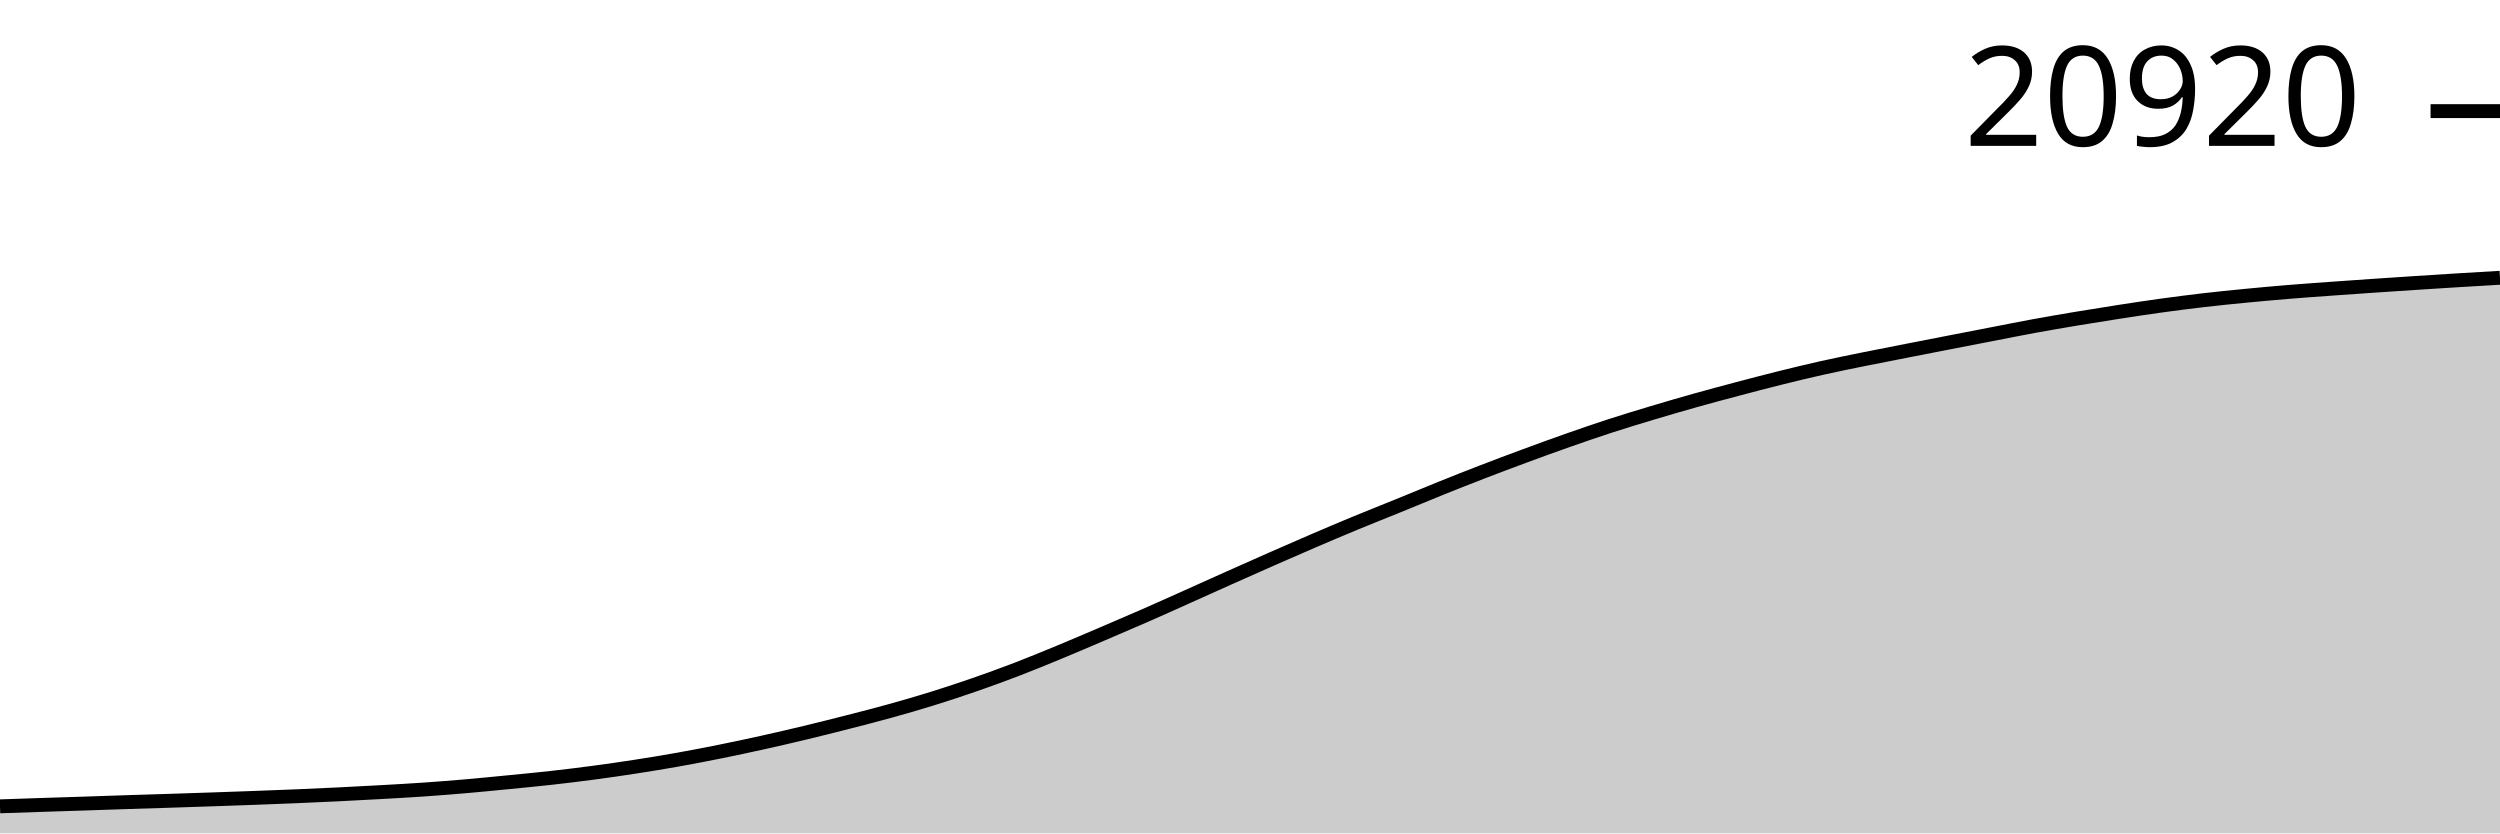
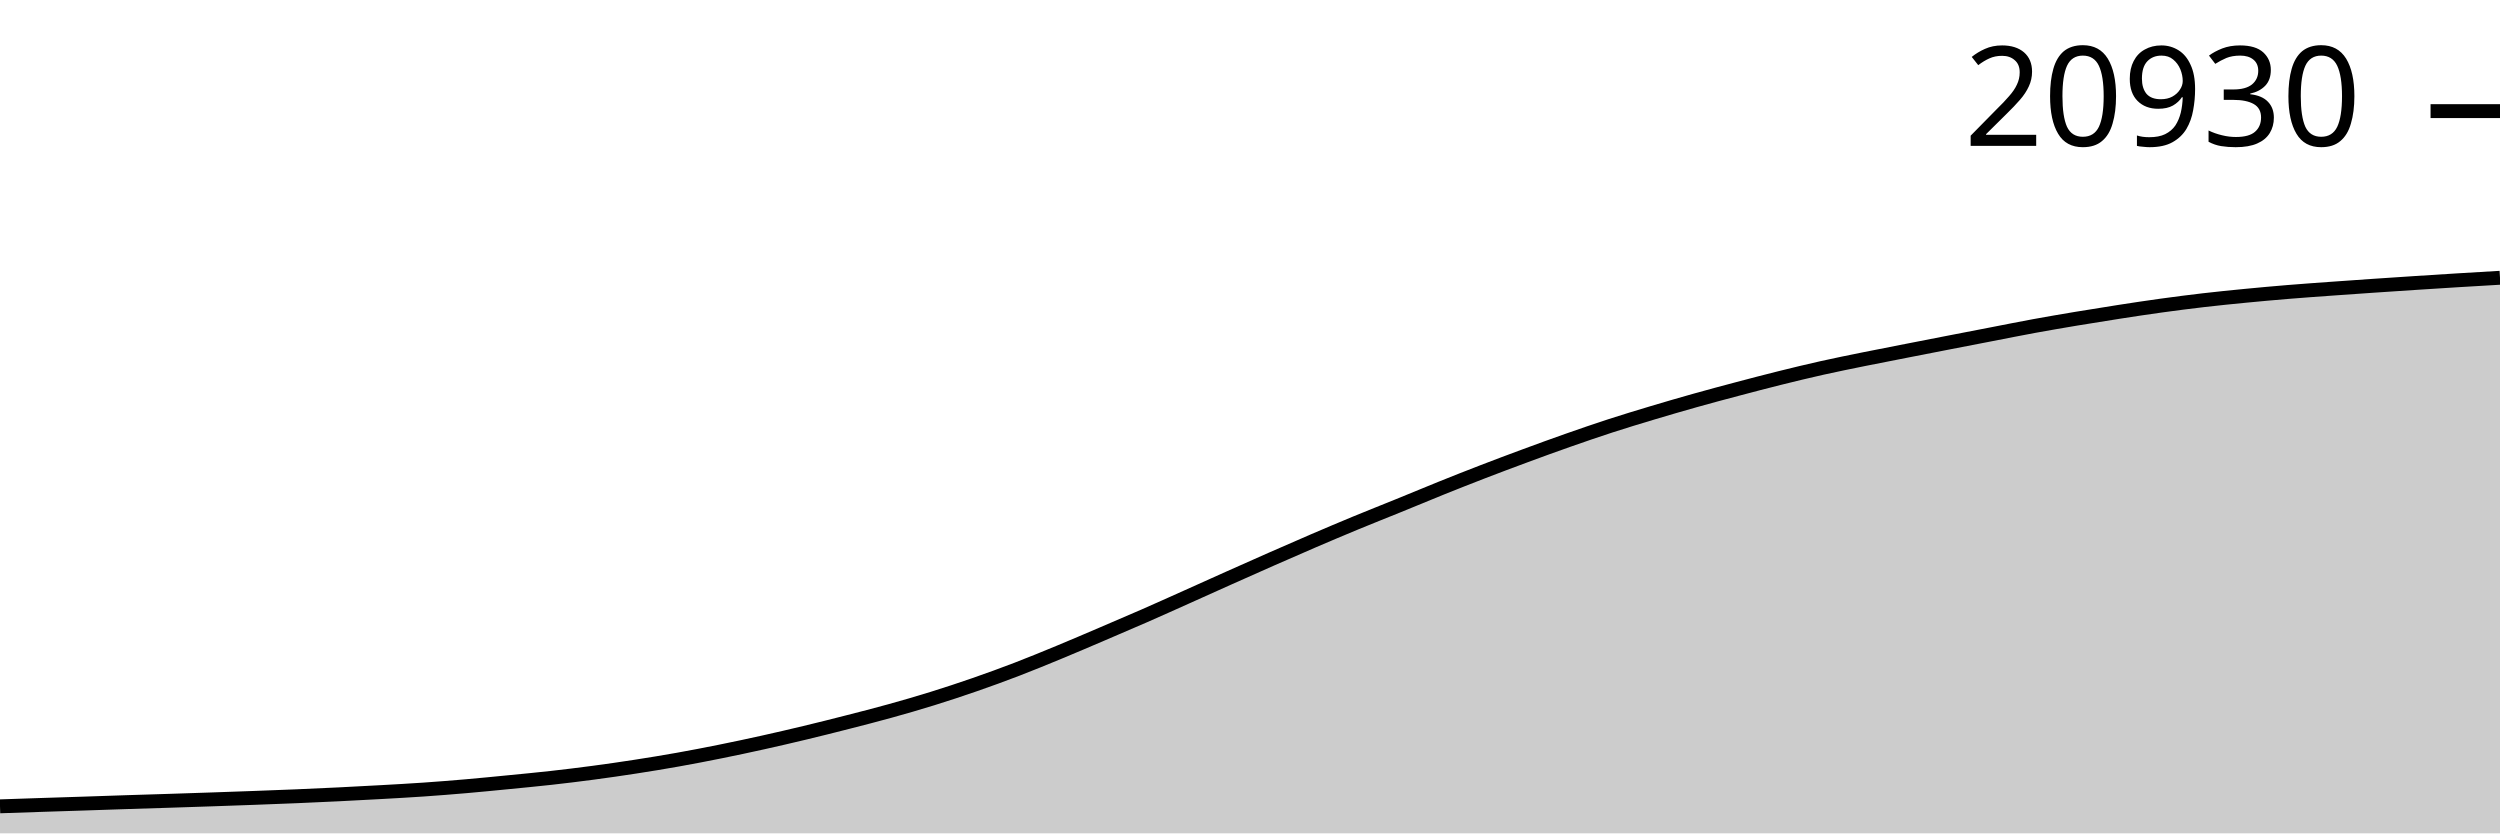
<svg xmlns="http://www.w3.org/2000/svg" viewBox="0 0 180 60">
  <g transform="translate(0,20)">
    <path class="area" fill="rgba(0, 0, 0, 0.2)" d="M0,38.056C1.017,38.022,2.034,37.987,3.051,37.953C4.068,37.92,5.085,37.889,6.102,37.855C7.119,37.822,8.136,37.785,9.153,37.752C10.169,37.719,11.186,37.689,12.203,37.657C13.22,37.624,14.237,37.591,15.254,37.556C16.271,37.521,17.288,37.486,18.305,37.448C19.322,37.41,20.339,37.372,21.356,37.33C22.373,37.287,23.39,37.241,24.407,37.191C25.424,37.141,26.441,37.088,27.458,37.03C28.475,36.973,29.492,36.917,30.508,36.847C31.525,36.776,32.542,36.696,33.559,36.608C34.576,36.52,35.593,36.419,36.61,36.319C37.627,36.219,38.644,36.123,39.661,36.01C40.678,35.896,41.695,35.773,42.712,35.637C43.729,35.502,44.746,35.355,45.763,35.197C46.78,35.04,47.797,34.873,48.814,34.692C49.831,34.511,50.847,34.314,51.864,34.109C52.881,33.904,53.898,33.688,54.915,33.462C55.932,33.237,56.949,33,57.966,32.756C58.983,32.512,60,32.257,61.017,31.996C62.034,31.736,63.051,31.477,64.068,31.194C65.085,30.912,66.102,30.618,67.119,30.302C68.136,29.986,69.153,29.651,70.169,29.298C71.186,28.946,72.203,28.575,73.22,28.185C74.237,27.794,75.254,27.375,76.271,26.955C77.288,26.535,78.305,26.097,79.322,25.663C80.339,25.228,81.356,24.795,82.373,24.35C83.39,23.905,84.407,23.445,85.424,22.99C86.441,22.535,87.458,22.074,88.475,21.619C89.492,21.165,90.508,20.712,91.525,20.264C92.542,19.816,93.559,19.37,94.576,18.934C95.593,18.498,96.61,18.067,97.627,17.646C98.644,17.226,99.661,16.826,100.678,16.412C101.695,15.998,102.712,15.571,103.729,15.162C104.746,14.753,105.763,14.35,106.78,13.958C107.797,13.566,108.814,13.184,109.831,12.809C110.847,12.433,111.864,12.062,112.881,11.705C113.898,11.348,114.915,10.997,115.932,10.666C116.949,10.336,117.966,10.028,118.983,9.723C120,9.418,121.017,9.122,122.034,8.836C123.051,8.55,124.068,8.278,125.085,8.009C126.102,7.739,127.119,7.472,128.136,7.219C129.153,6.966,130.169,6.72,131.186,6.492C132.203,6.265,133.22,6.06,134.237,5.854C135.254,5.647,136.271,5.452,137.288,5.253C138.305,5.053,139.322,4.855,140.339,4.657C141.356,4.459,142.373,4.262,143.39,4.066C144.407,3.869,145.424,3.664,146.441,3.477C147.458,3.291,148.475,3.117,149.492,2.947C150.508,2.777,151.525,2.614,152.542,2.457C153.559,2.299,154.576,2.144,155.593,2.004C156.61,1.864,157.627,1.732,158.644,1.614C159.661,1.496,160.678,1.394,161.695,1.295C162.712,1.196,163.729,1.105,164.746,1.021C165.763,0.937,166.78,0.866,167.797,0.792C168.814,0.718,169.831,0.648,170.847,0.578C171.864,0.509,172.881,0.441,173.898,0.375C174.915,0.308,175.932,0.243,176.949,0.181C177.966,0.119,178.983,0.059,180,0L180,40C178.983,40,177.966,40,176.949,40C175.932,40,174.915,40,173.898,40C172.881,40,171.864,40,170.847,40C169.831,40,168.814,40,167.797,40C166.78,40,165.763,40,164.746,40C163.729,40,162.712,40,161.695,40C160.678,40,159.661,40,158.644,40C157.627,40,156.61,40,155.593,40C154.576,40,153.559,40,152.542,40C151.525,40,150.508,40,149.492,40C148.475,40,147.458,40,146.441,40C145.424,40,144.407,40,143.39,40C142.373,40,141.356,40,140.339,40C139.322,40,138.305,40,137.288,40C136.271,40,135.254,40,134.237,40C133.22,40,132.203,40,131.186,40C130.169,40,129.153,40,128.136,40C127.119,40,126.102,40,125.085,40C124.068,40,123.051,40,122.034,40C121.017,40,120,40,118.983,40C117.966,40,116.949,40,115.932,40C114.915,40,113.898,40,112.881,40C111.864,40,110.847,40,109.831,40C108.814,40,107.797,40,106.78,40C105.763,40,104.746,40,103.729,40C102.712,40,101.695,40,100.678,40C99.661,40,98.644,40,97.627,40C96.61,40,95.593,40,94.576,40C93.559,40,92.542,40,91.525,40C90.508,40,89.492,40,88.475,40C87.458,40,86.441,40,85.424,40C84.407,40,83.39,40,82.373,40C81.356,40,80.339,40,79.322,40C78.305,40,77.288,40,76.271,40C75.254,40,74.237,40,73.22,40C72.203,40,71.186,40,70.169,40C69.153,40,68.136,40,67.119,40C66.102,40,65.085,40,64.068,40C63.051,40,62.034,40,61.017,40C60,40,58.983,40,57.966,40C56.949,40,55.932,40,54.915,40C53.898,40,52.881,40,51.864,40C50.847,40,49.831,40,48.814,40C47.797,40,46.78,40,45.763,40C44.746,40,43.729,40,42.712,40C41.695,40,40.678,40,39.661,40C38.644,40,37.627,40,36.61,40C35.593,40,34.576,40,33.559,40C32.542,40,31.525,40,30.508,40C29.492,40,28.475,40,27.458,40C26.441,40,25.424,40,24.407,40C23.39,40,22.373,40,21.356,40C20.339,40,19.322,40,18.305,40C17.288,40,16.271,40,15.254,40C14.237,40,13.22,40,12.203,40C11.186,40,10.169,40,9.153,40C8.136,40,7.119,40,6.102,40C5.085,40,4.068,40,3.051,40C2.034,40,1.017,40,0,40Z" />
    <path class="line" stroke="black" fill="none" d="M0,38.056C1.017,38.022,2.034,37.987,3.051,37.953C4.068,37.92,5.085,37.889,6.102,37.855C7.119,37.822,8.136,37.785,9.153,37.752C10.169,37.719,11.186,37.689,12.203,37.657C13.22,37.624,14.237,37.591,15.254,37.556C16.271,37.521,17.288,37.486,18.305,37.448C19.322,37.41,20.339,37.372,21.356,37.33C22.373,37.287,23.39,37.241,24.407,37.191C25.424,37.141,26.441,37.088,27.458,37.03C28.475,36.973,29.492,36.917,30.508,36.847C31.525,36.776,32.542,36.696,33.559,36.608C34.576,36.52,35.593,36.419,36.61,36.319C37.627,36.219,38.644,36.123,39.661,36.01C40.678,35.896,41.695,35.773,42.712,35.637C43.729,35.502,44.746,35.355,45.763,35.197C46.78,35.04,47.797,34.873,48.814,34.692C49.831,34.511,50.847,34.314,51.864,34.109C52.881,33.904,53.898,33.688,54.915,33.462C55.932,33.237,56.949,33,57.966,32.756C58.983,32.512,60,32.257,61.017,31.996C62.034,31.736,63.051,31.477,64.068,31.194C65.085,30.912,66.102,30.618,67.119,30.302C68.136,29.986,69.153,29.651,70.169,29.298C71.186,28.946,72.203,28.575,73.22,28.185C74.237,27.794,75.254,27.375,76.271,26.955C77.288,26.535,78.305,26.097,79.322,25.663C80.339,25.228,81.356,24.795,82.373,24.35C83.39,23.905,84.407,23.445,85.424,22.99C86.441,22.535,87.458,22.074,88.475,21.619C89.492,21.165,90.508,20.712,91.525,20.264C92.542,19.816,93.559,19.37,94.576,18.934C95.593,18.498,96.61,18.067,97.627,17.646C98.644,17.226,99.661,16.826,100.678,16.412C101.695,15.998,102.712,15.571,103.729,15.162C104.746,14.753,105.763,14.35,106.78,13.958C107.797,13.566,108.814,13.184,109.831,12.809C110.847,12.433,111.864,12.062,112.881,11.705C113.898,11.348,114.915,10.997,115.932,10.666C116.949,10.336,117.966,10.028,118.983,9.723C120,9.418,121.017,9.122,122.034,8.836C123.051,8.55,124.068,8.278,125.085,8.009C126.102,7.739,127.119,7.472,128.136,7.219C129.153,6.966,130.169,6.72,131.186,6.492C132.203,6.265,133.22,6.06,134.237,5.854C135.254,5.647,136.271,5.452,137.288,5.253C138.305,5.053,139.322,4.855,140.339,4.657C141.356,4.459,142.373,4.262,143.39,4.066C144.407,3.869,145.424,3.664,146.441,3.477C147.458,3.291,148.475,3.117,149.492,2.947C150.508,2.777,151.525,2.614,152.542,2.457C153.559,2.299,154.576,2.144,155.593,2.004C156.61,1.864,157.627,1.732,158.644,1.614C159.661,1.496,160.678,1.394,161.695,1.295C162.712,1.196,163.729,1.105,164.746,1.021C165.763,0.937,166.78,0.866,167.797,0.792C168.814,0.718,169.831,0.648,170.847,0.578C171.864,0.509,172.881,0.441,173.898,0.375C174.915,0.308,175.932,0.243,176.949,0.181C177.966,0.119,178.983,0.059,180,0" />
    <path class="axis-ceiling" stroke-width="1" stroke="black" fill="none" d="M175,-11.999L180,-11.999" />
-     <text class="axis-ceiling-label" font-family="sans-serif" text-anchor="end" font-size="10px" x="170" y="-9.499">20920</text>
+     <text class="axis-ceiling-label" font-family="sans-serif" text-anchor="end" font-size="10px" x="170" y="-9.499">20930</text>
  </g>
</svg>
